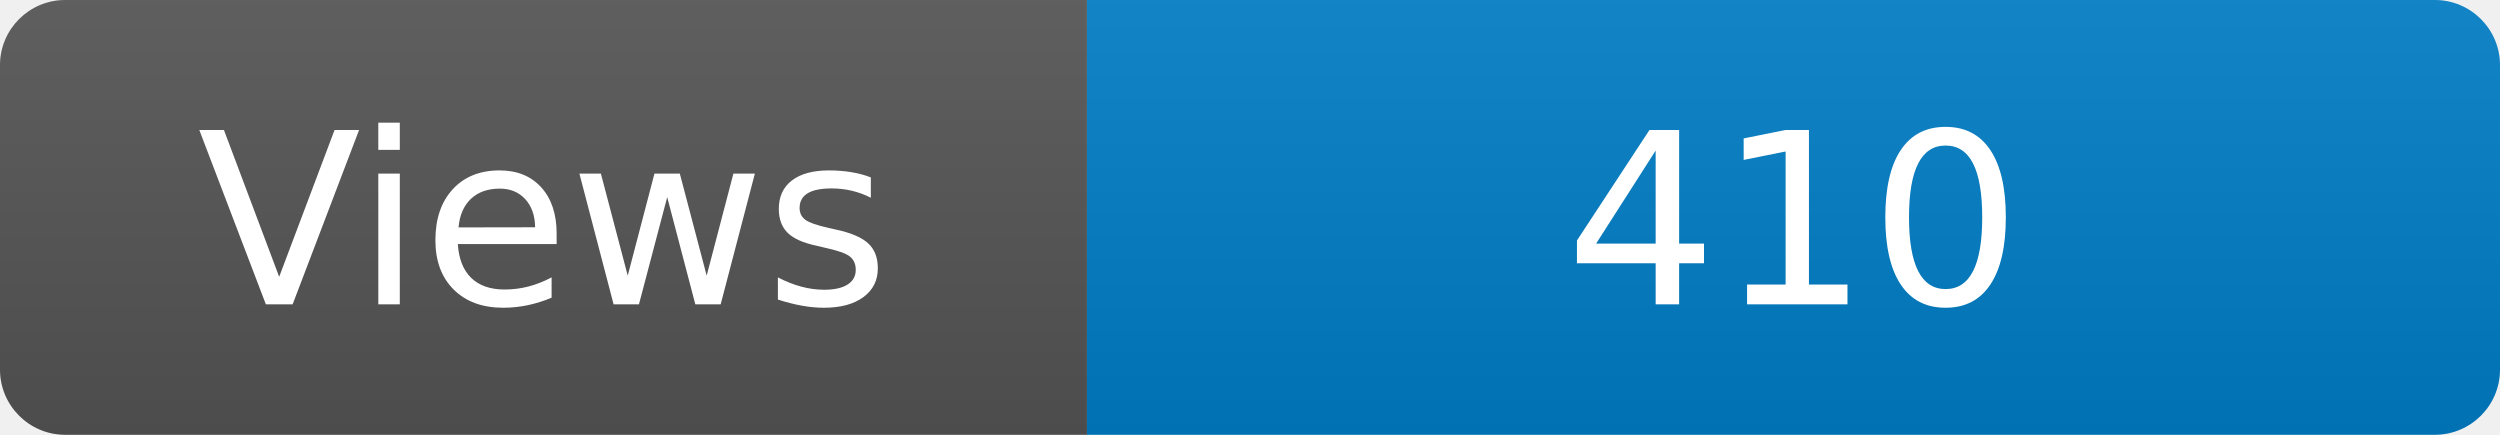
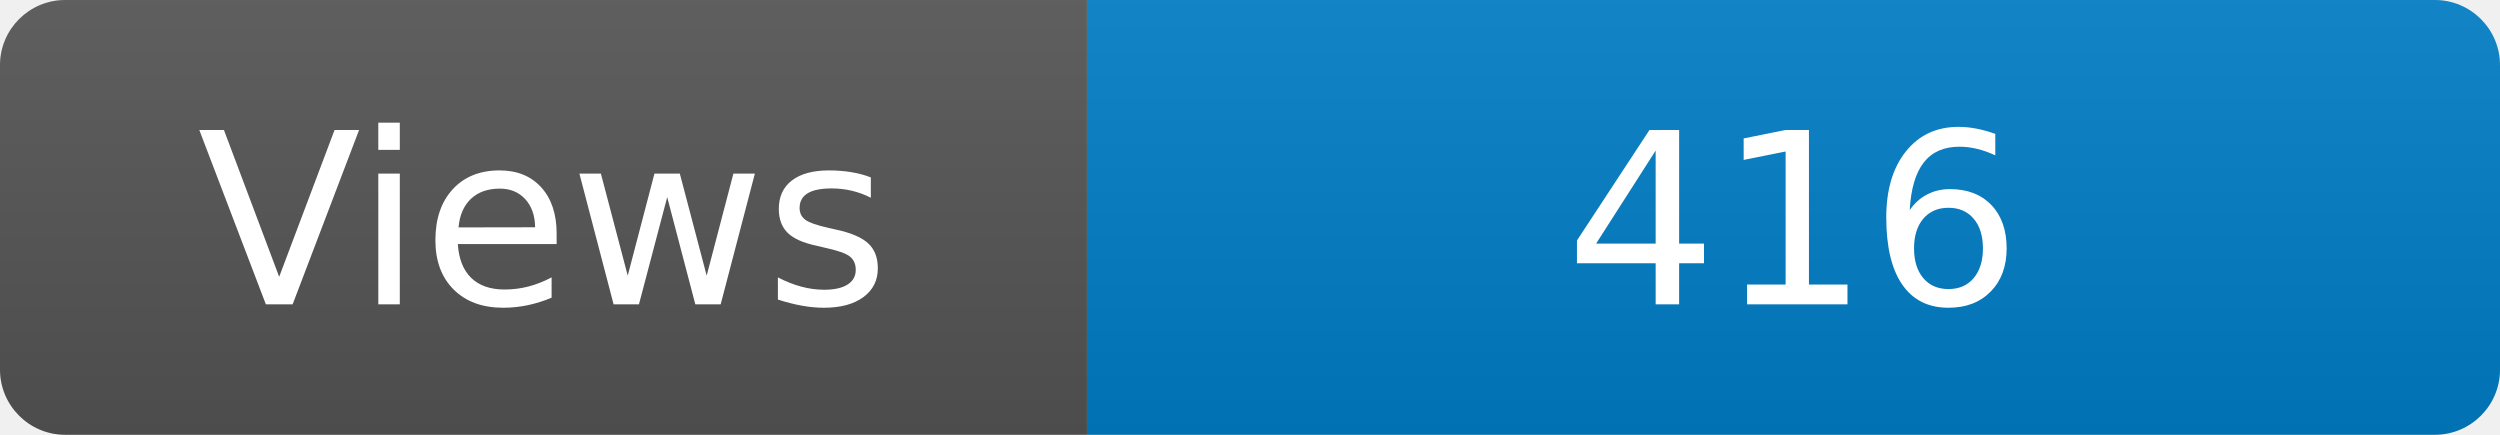
<svg xmlns="http://www.w3.org/2000/svg" width="115" height="20" role="img" aria-label="Maintained?: yes">
  <linearGradient id="s" x2="0" y2="100%">
    <stop offset="0" stop-color="#bbb" stop-opacity=".1" />
    <stop offset="1" stop-opacity=".1" />
  </linearGradient>
  <clipPath id="r">
    <rect width="115" height="20" rx="3" fill="#fff" />
  </clipPath>
  <g clip-path="url(#r)">
    <rect width="50" height="20" fill="#555" />
    <rect x="50" width="160" height="20" fill="#007ec6" />
    <rect width="115" height="20" fill="url(#s)" />
  </g>
  <g fill="#fff" text-anchor="middle" font-family="Verdana,Geneva,DejaVu Sans,sans-serif" font-size="110">
    <text x="250" y="140" transform="scale(.1)" fill="#fff">Views</text>
-     <text x="825" y="140" transform="scale(.1)" fill="#fff">410</text>
+     <text x="825" y="140" transform="scale(.1)" fill="#fff">416</text>
  </g>
</svg>
